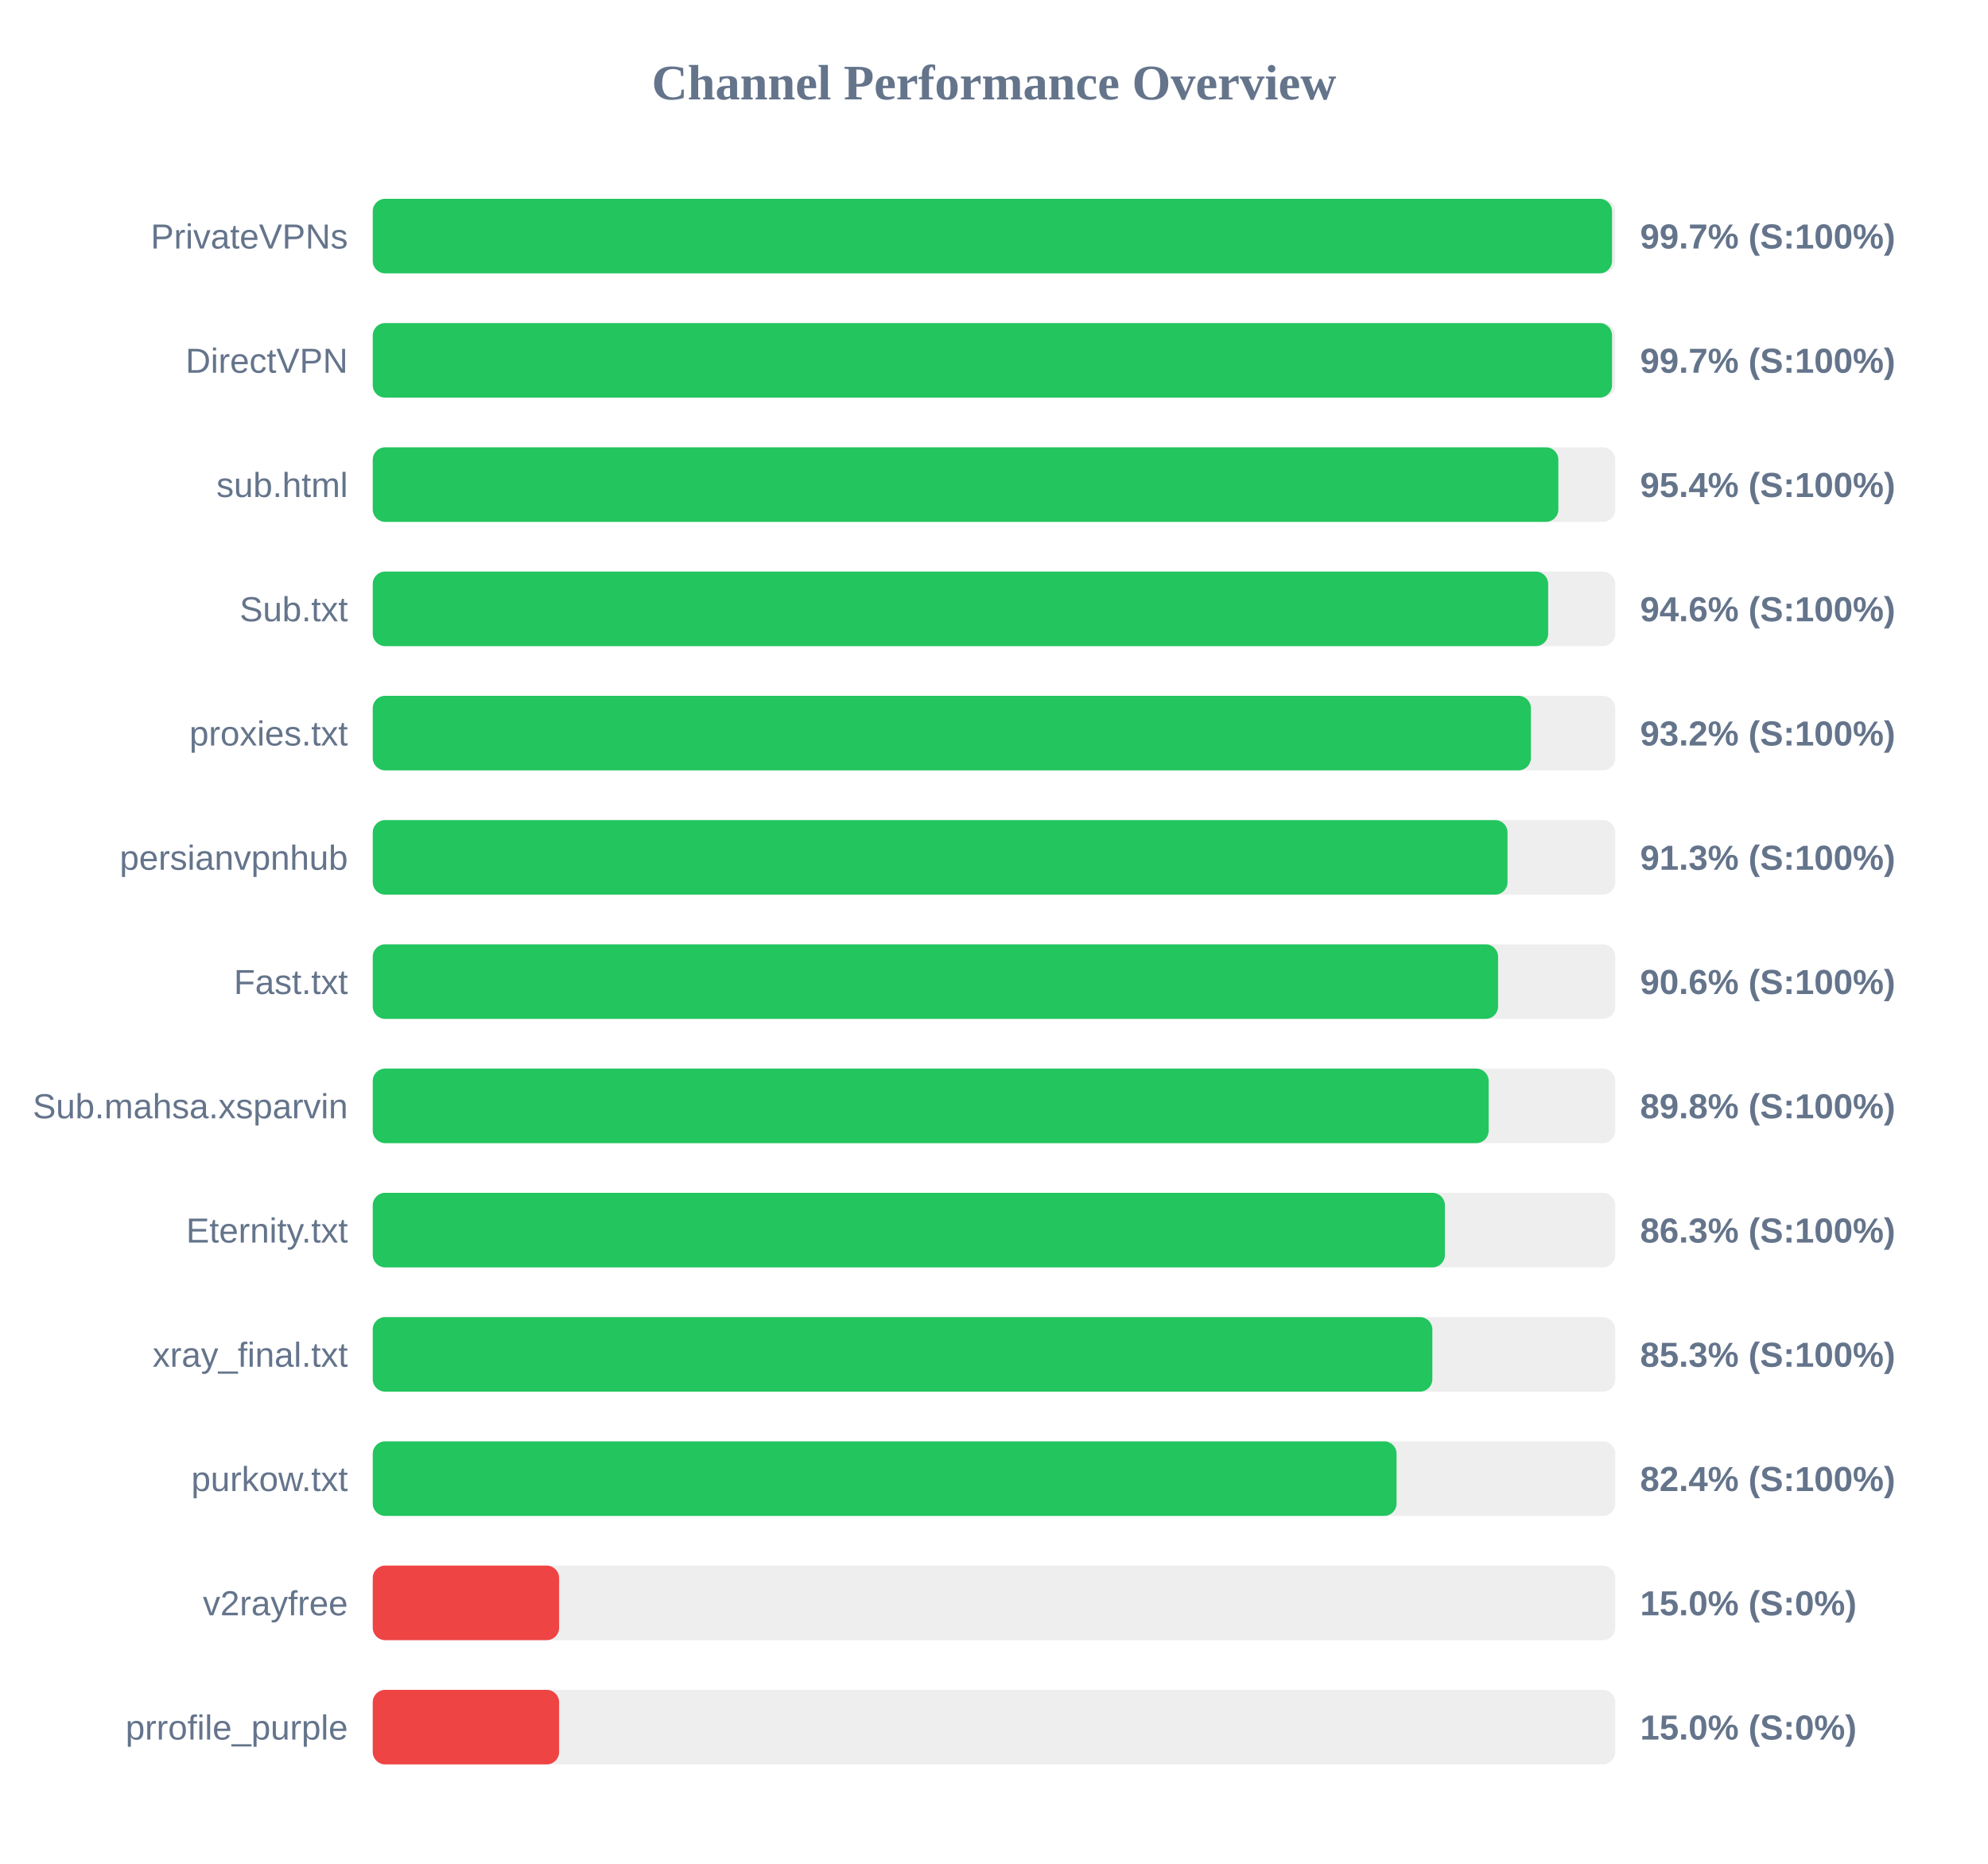
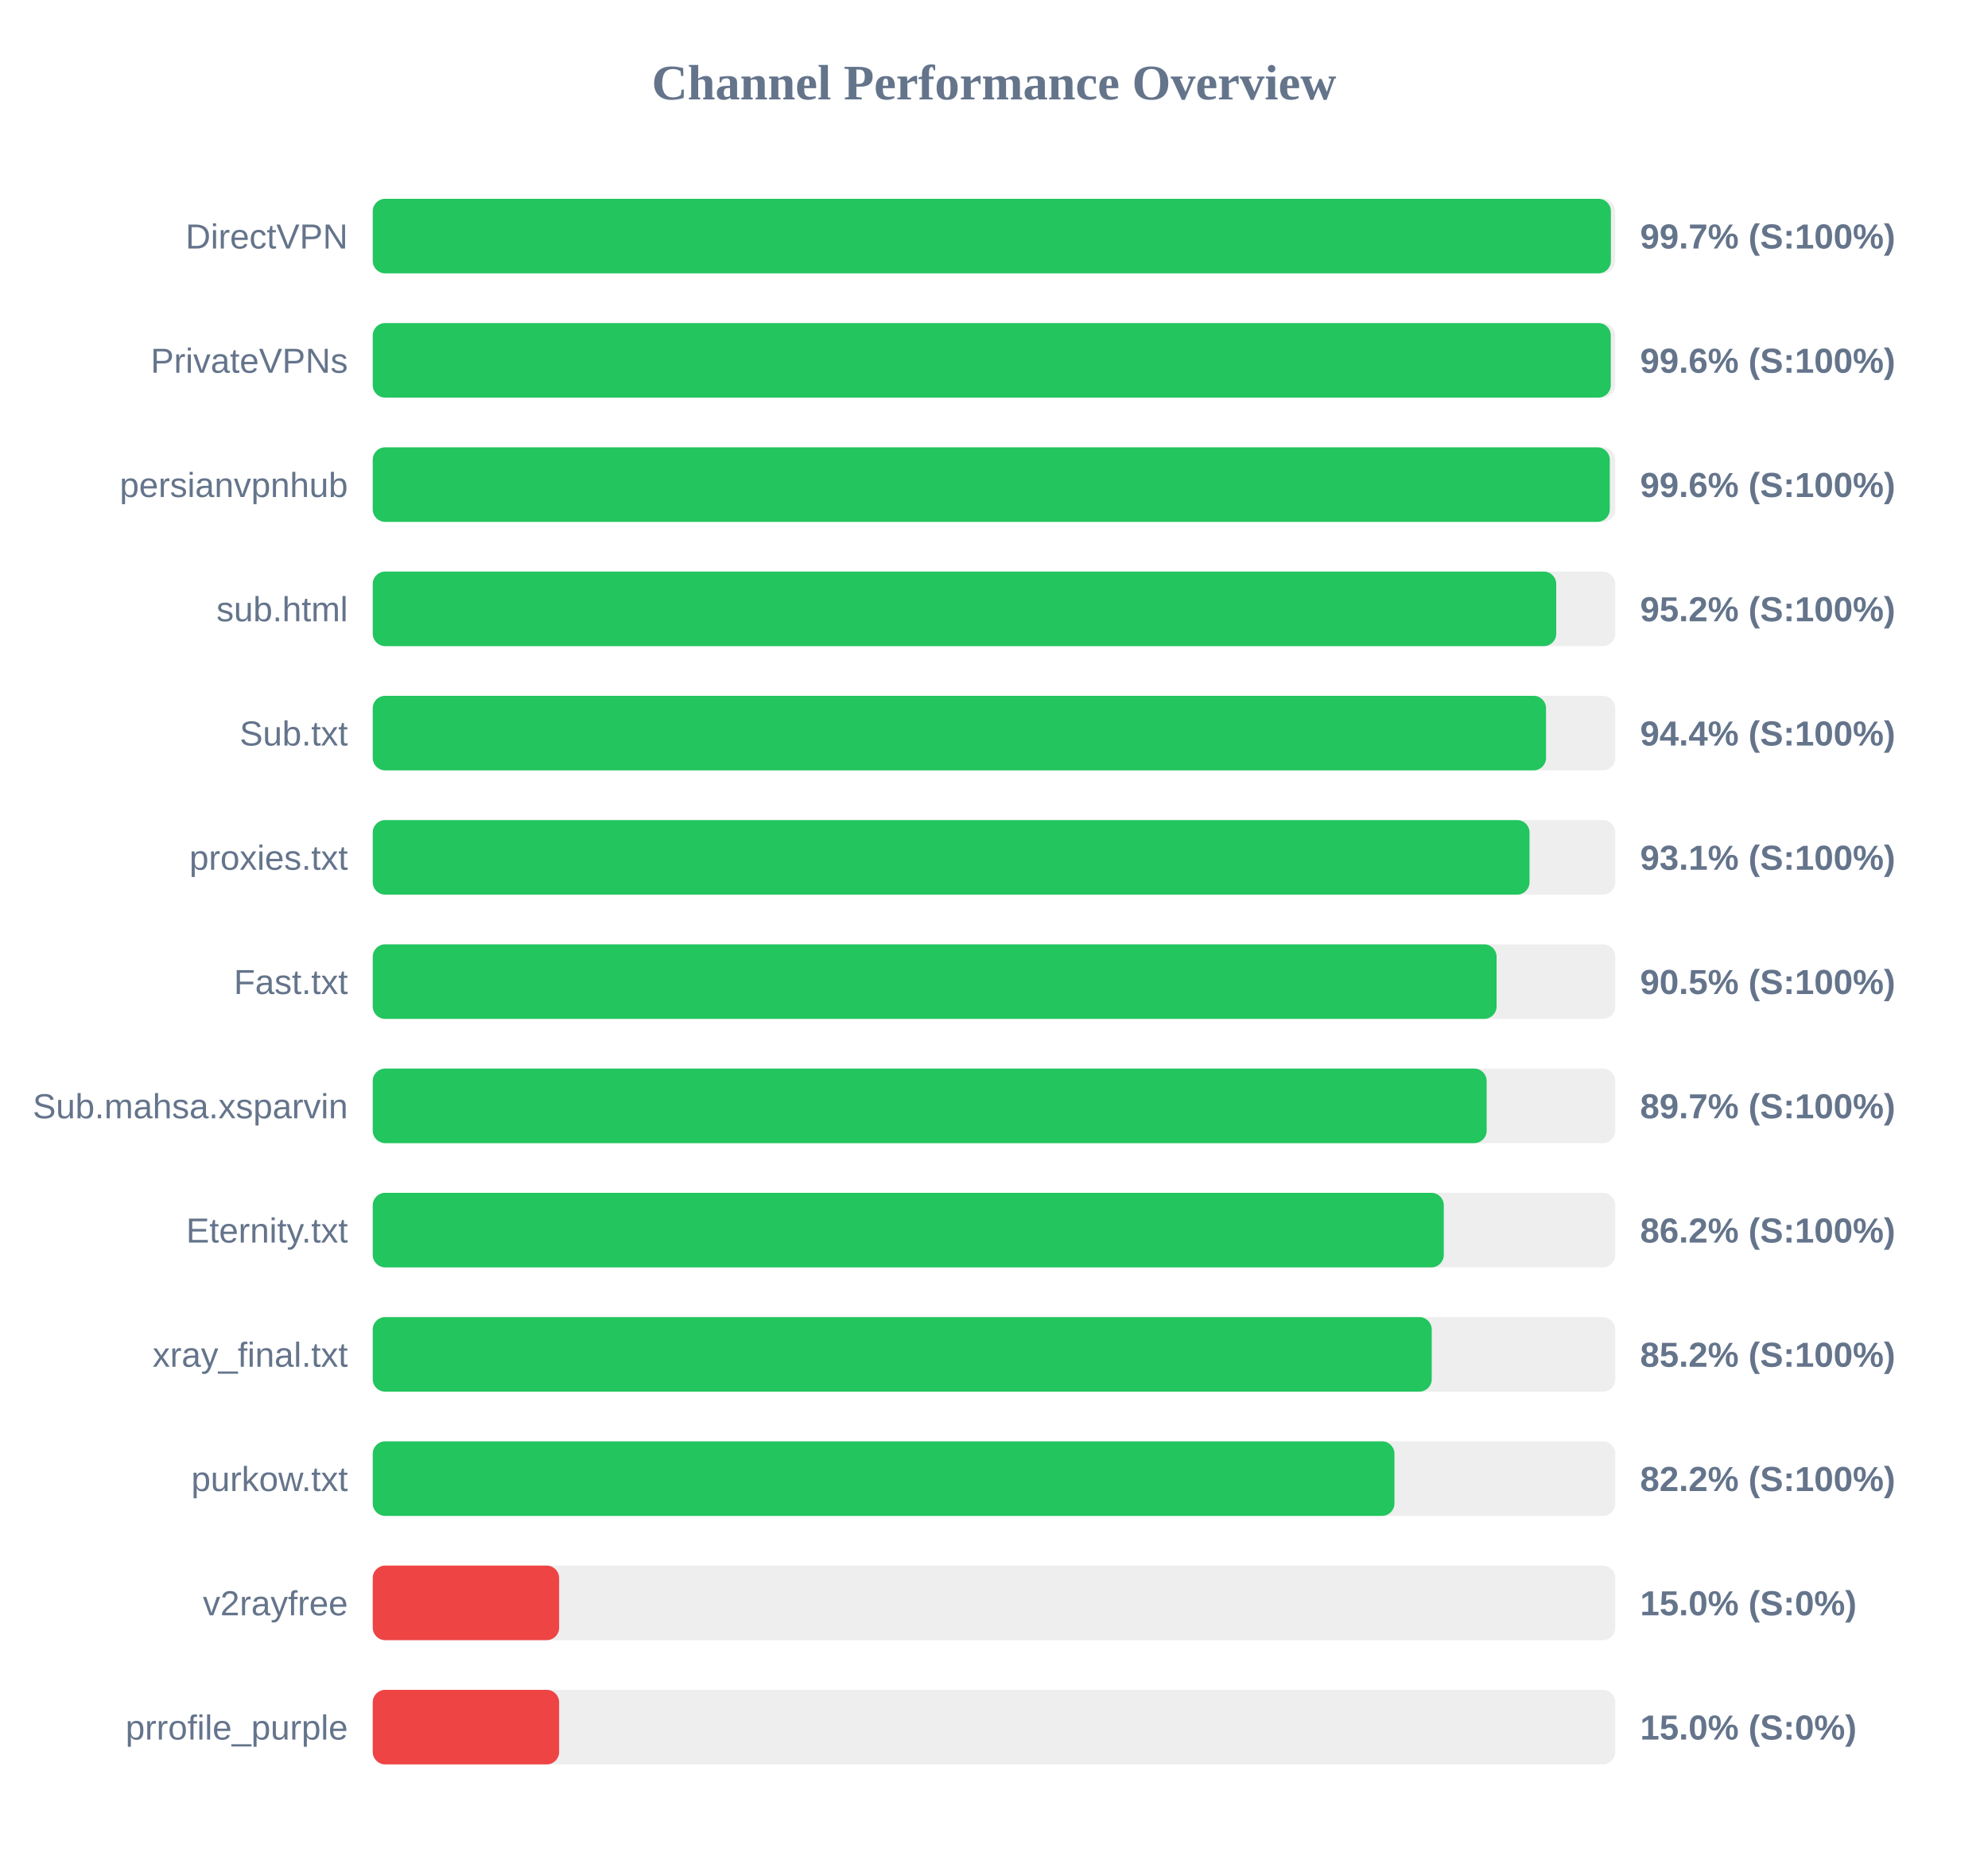
<svg xmlns="http://www.w3.org/2000/svg" width="800" height="750" version="1.1">
  <style>
        .row { font: 14px Arial; fill: #64748b; }
        .score { font: bold 14px Arial; fill: #64748b; }
    </style>
  <text x="400" y="40" text-anchor="middle" font-size="20px" font-weight="bold" fill="#64748b">Channel Performance Overview</text>
  <rect x="150" y="80" width="500" height="30" fill="#eee" rx="5" />
-   <rect x="150" y="80" width="498.7" height="30" fill="#22c55e" rx="5" />
-   <text x="140" y="100" text-anchor="end" class="row">PrivateVPNs</text>
+   <rect x="150" y="80" width="498.25" height="30" fill="#22c55e" rx="5" />
+   <text x="140" y="100" text-anchor="end" class="row">DirectVPN</text>
  <text x="660" y="100" text-anchor="start" class="score">99.7% (S:100%)</text>
  <rect x="150" y="130" width="500" height="30" fill="#eee" rx="5" />
-   <rect x="150" y="130" width="498.7" height="30" fill="#22c55e" rx="5" />
-   <text x="140" y="150" text-anchor="end" class="row">DirectVPN</text>
-   <text x="660" y="150" text-anchor="start" class="score">99.7% (S:100%)</text>
+   <rect x="150" y="130" width="498.2" height="30" fill="#22c55e" rx="5" />
+   <text x="140" y="150" text-anchor="end" class="row">PrivateVPNs</text>
+   <text x="660" y="150" text-anchor="start" class="score">99.6% (S:100%)</text>
  <rect x="150" y="180" width="500" height="30" fill="#eee" rx="5" />
-   <rect x="150" y="180" width="477.1" height="30" fill="#22c55e" rx="5" />
-   <text x="140" y="200" text-anchor="end" class="row">sub.html</text>
-   <text x="660" y="200" text-anchor="start" class="score">95.4% (S:100%)</text>
+   <rect x="150" y="180" width="497.8" height="30" fill="#22c55e" rx="5" />
+   <text x="140" y="200" text-anchor="end" class="row">persianvpnhub</text>
+   <text x="660" y="200" text-anchor="start" class="score">99.6% (S:100%)</text>
  <rect x="150" y="230" width="500" height="30" fill="#eee" rx="5" />
-   <rect x="150" y="230" width="473.0" height="30" fill="#22c55e" rx="5" />
-   <text x="140" y="250" text-anchor="end" class="row">Sub.txt</text>
-   <text x="660" y="250" text-anchor="start" class="score">94.6% (S:100%)</text>
+   <rect x="150" y="230" width="476.25" height="30" fill="#22c55e" rx="5" />
+   <text x="140" y="250" text-anchor="end" class="row">sub.html</text>
+   <text x="660" y="250" text-anchor="start" class="score">95.2% (S:100%)</text>
  <rect x="150" y="280" width="500" height="30" fill="#eee" rx="5" />
-   <rect x="150" y="280" width="466.05" height="30" fill="#22c55e" rx="5" />
-   <text x="140" y="300" text-anchor="end" class="row">proxies.txt</text>
-   <text x="660" y="300" text-anchor="start" class="score">93.2% (S:100%)</text>
+   <rect x="150" y="280" width="472.15" height="30" fill="#22c55e" rx="5" />
+   <text x="140" y="300" text-anchor="end" class="row">Sub.txt</text>
+   <text x="660" y="300" text-anchor="start" class="score">94.4% (S:100%)</text>
  <rect x="150" y="330" width="500" height="30" fill="#eee" rx="5" />
-   <rect x="150" y="330" width="456.65" height="30" fill="#22c55e" rx="5" />
-   <text x="140" y="350" text-anchor="end" class="row">persianvpnhub</text>
-   <text x="660" y="350" text-anchor="start" class="score">91.3% (S:100%)</text>
+   <rect x="150" y="330" width="465.5" height="30" fill="#22c55e" rx="5" />
+   <text x="140" y="350" text-anchor="end" class="row">proxies.txt</text>
+   <text x="660" y="350" text-anchor="start" class="score">93.1% (S:100%)</text>
  <rect x="150" y="380" width="500" height="30" fill="#eee" rx="5" />
-   <rect x="150" y="380" width="452.85" height="30" fill="#22c55e" rx="5" />
+   <rect x="150" y="380" width="452.25" height="30" fill="#22c55e" rx="5" />
  <text x="140" y="400" text-anchor="end" class="row">Fast.txt</text>
-   <text x="660" y="400" text-anchor="start" class="score">90.6% (S:100%)</text>
+   <text x="660" y="400" text-anchor="start" class="score">90.5% (S:100%)</text>
  <rect x="150" y="430" width="500" height="30" fill="#eee" rx="5" />
-   <rect x="150" y="430" width="449.05" height="30" fill="#22c55e" rx="5" />
+   <rect x="150" y="430" width="448.25" height="30" fill="#22c55e" rx="5" />
  <text x="140" y="450" text-anchor="end" class="row">Sub.mahsa.xsparvin</text>
-   <text x="660" y="450" text-anchor="start" class="score">89.8% (S:100%)</text>
+   <text x="660" y="450" text-anchor="start" class="score">89.7% (S:100%)</text>
  <rect x="150" y="480" width="500" height="30" fill="#eee" rx="5" />
-   <rect x="150" y="480" width="431.45" height="30" fill="#22c55e" rx="5" />
+   <rect x="150" y="480" width="431.0" height="30" fill="#22c55e" rx="5" />
  <text x="140" y="500" text-anchor="end" class="row">Eternity.txt</text>
-   <text x="660" y="500" text-anchor="start" class="score">86.3% (S:100%)</text>
+   <text x="660" y="500" text-anchor="start" class="score">86.2% (S:100%)</text>
  <rect x="150" y="530" width="500" height="30" fill="#eee" rx="5" />
-   <rect x="150" y="530" width="426.4" height="30" fill="#22c55e" rx="5" />
+   <rect x="150" y="530" width="426.15" height="30" fill="#22c55e" rx="5" />
  <text x="140" y="550" text-anchor="end" class="row">xray_final.txt</text>
-   <text x="660" y="550" text-anchor="start" class="score">85.3% (S:100%)</text>
+   <text x="660" y="550" text-anchor="start" class="score">85.2% (S:100%)</text>
  <rect x="150" y="580" width="500" height="30" fill="#eee" rx="5" />
-   <rect x="150" y="580" width="412.0" height="30" fill="#22c55e" rx="5" />
+   <rect x="150" y="580" width="411.15" height="30" fill="#22c55e" rx="5" />
  <text x="140" y="600" text-anchor="end" class="row">purkow.txt</text>
-   <text x="660" y="600" text-anchor="start" class="score">82.4% (S:100%)</text>
+   <text x="660" y="600" text-anchor="start" class="score">82.2% (S:100%)</text>
  <rect x="150" y="630" width="500" height="30" fill="#eee" rx="5" />
  <rect x="150" y="630" width="75.0" height="30" fill="#ef4444" rx="5" />
  <text x="140" y="650" text-anchor="end" class="row">v2rayfree</text>
  <text x="660" y="650" text-anchor="start" class="score">15.0% (S:0%)</text>
  <rect x="150" y="680" width="500" height="30" fill="#eee" rx="5" />
  <rect x="150" y="680" width="75.0" height="30" fill="#ef4444" rx="5" />
  <text x="140" y="700" text-anchor="end" class="row">prrofile_purple</text>
  <text x="660" y="700" text-anchor="start" class="score">15.0% (S:0%)</text>
</svg>
